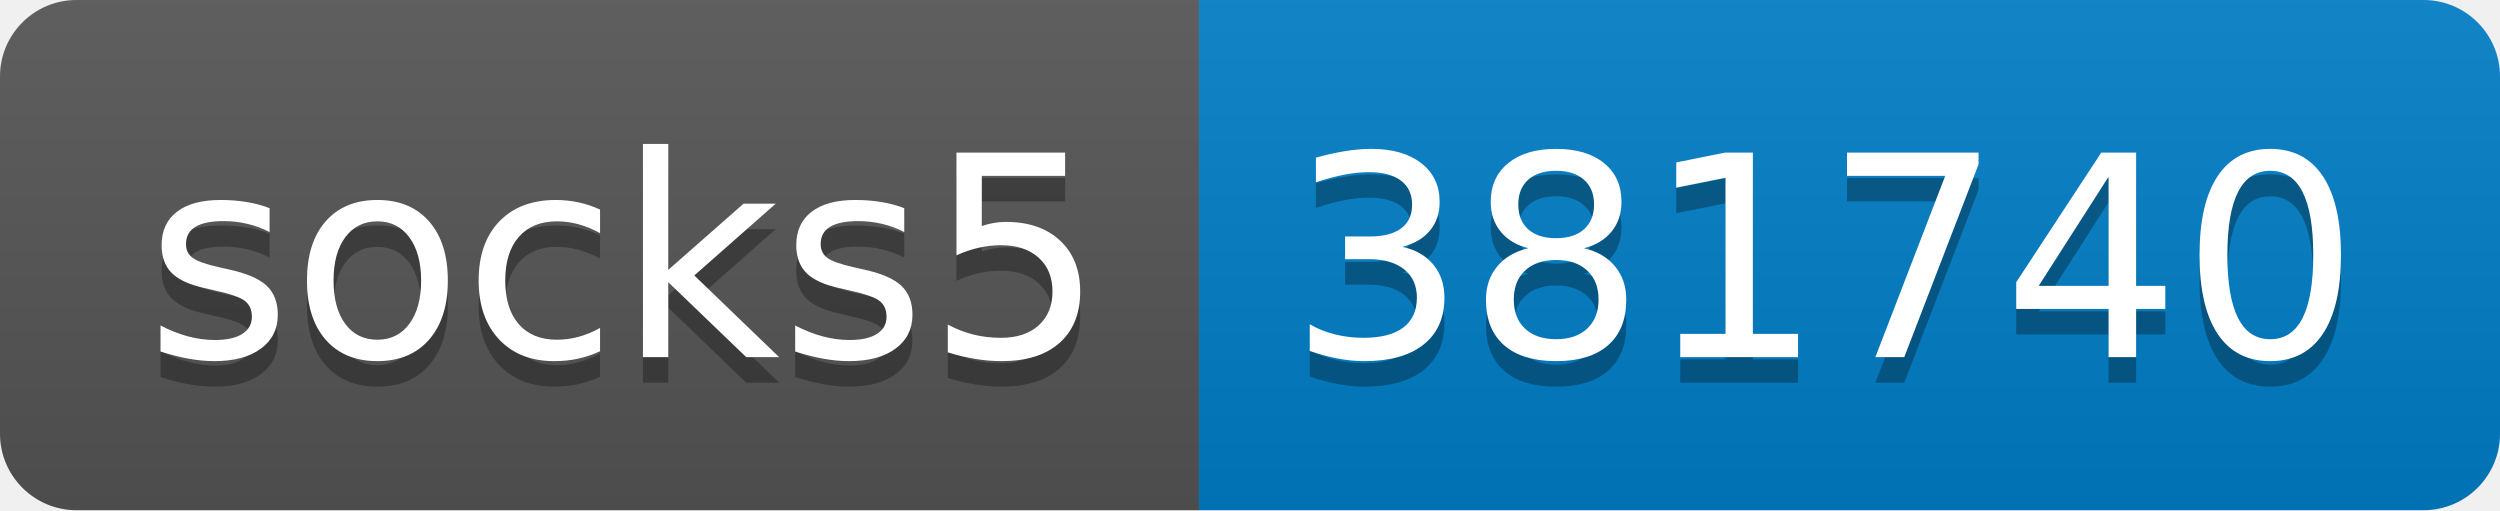
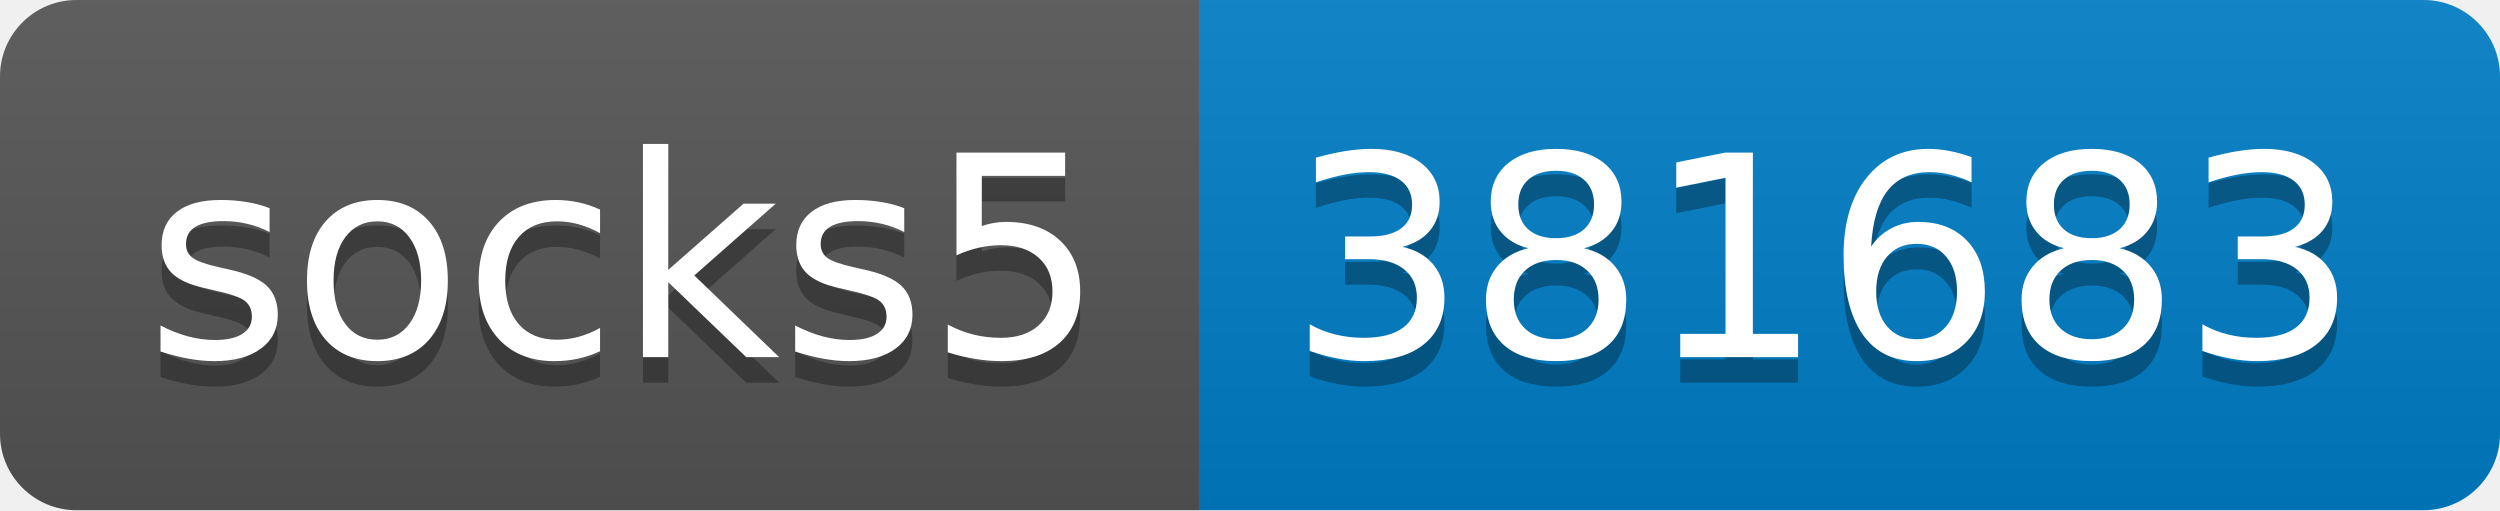
- <svg xmlns="http://www.w3.org/2000/svg" width="98" height="20" role="img" aria-label="socks5: 381740">
+ <svg xmlns="http://www.w3.org/2000/svg" width="98" height="20" role="img" aria-label="socks5: 381683">
  <linearGradient id="s" x2="0" y2="100%">
    <stop offset="0" stop-color="#bbb" stop-opacity=".1" />
    <stop offset="1" stop-opacity=".1" />
  </linearGradient>
  <clipPath id="r">
    <rect width="98" height="20" rx="3" fill="#fff" />
  </clipPath>
  <g clip-path="url(#r)">
    <rect width="47" height="20" fill="#555" />
    <rect x="47" width="51" height="20" fill="#007ec6" />
    <rect width="98" height="20" fill="url(#s)" />
  </g>
  <g fill="#fff" text-anchor="middle" font-family="Verdana,Geneva,DejaVu Sans,sans-serif" text-rendering="geometricPrecision" font-size="110">
    <text aria-hidden="true" x="245" y="150" fill="#010101" fill-opacity=".3" transform="scale(.1)" textLength="370">socks5</text>
    <text x="245" y="140" transform="scale(.1)" fill="#fff" textLength="370">socks5</text>
-     <text aria-hidden="true" x="715" y="150" fill="#010101" fill-opacity=".3" transform="scale(.1)" textLength="410">381740</text>
-     <text x="715" y="140" transform="scale(.1)" fill="#fff" textLength="410">381740</text>
+     <text aria-hidden="true" x="715" y="150" fill="#010101" fill-opacity=".3" transform="scale(.1)" textLength="410">381683</text>
+     <text x="715" y="140" transform="scale(.1)" fill="#fff" textLength="410">381683</text>
  </g>
</svg>
